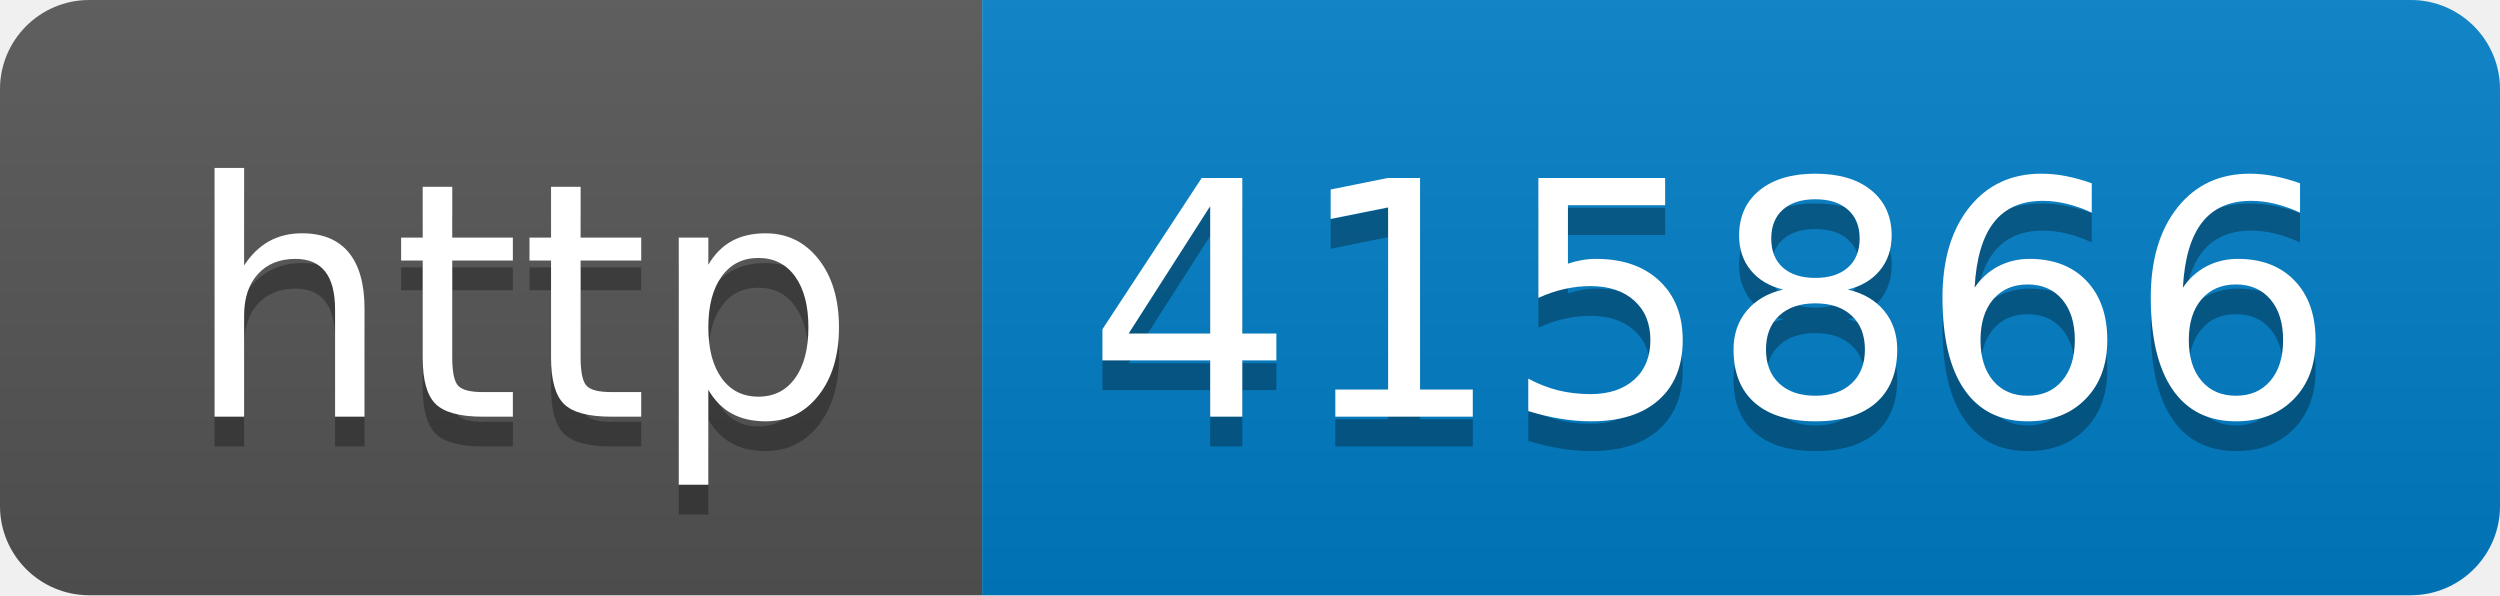
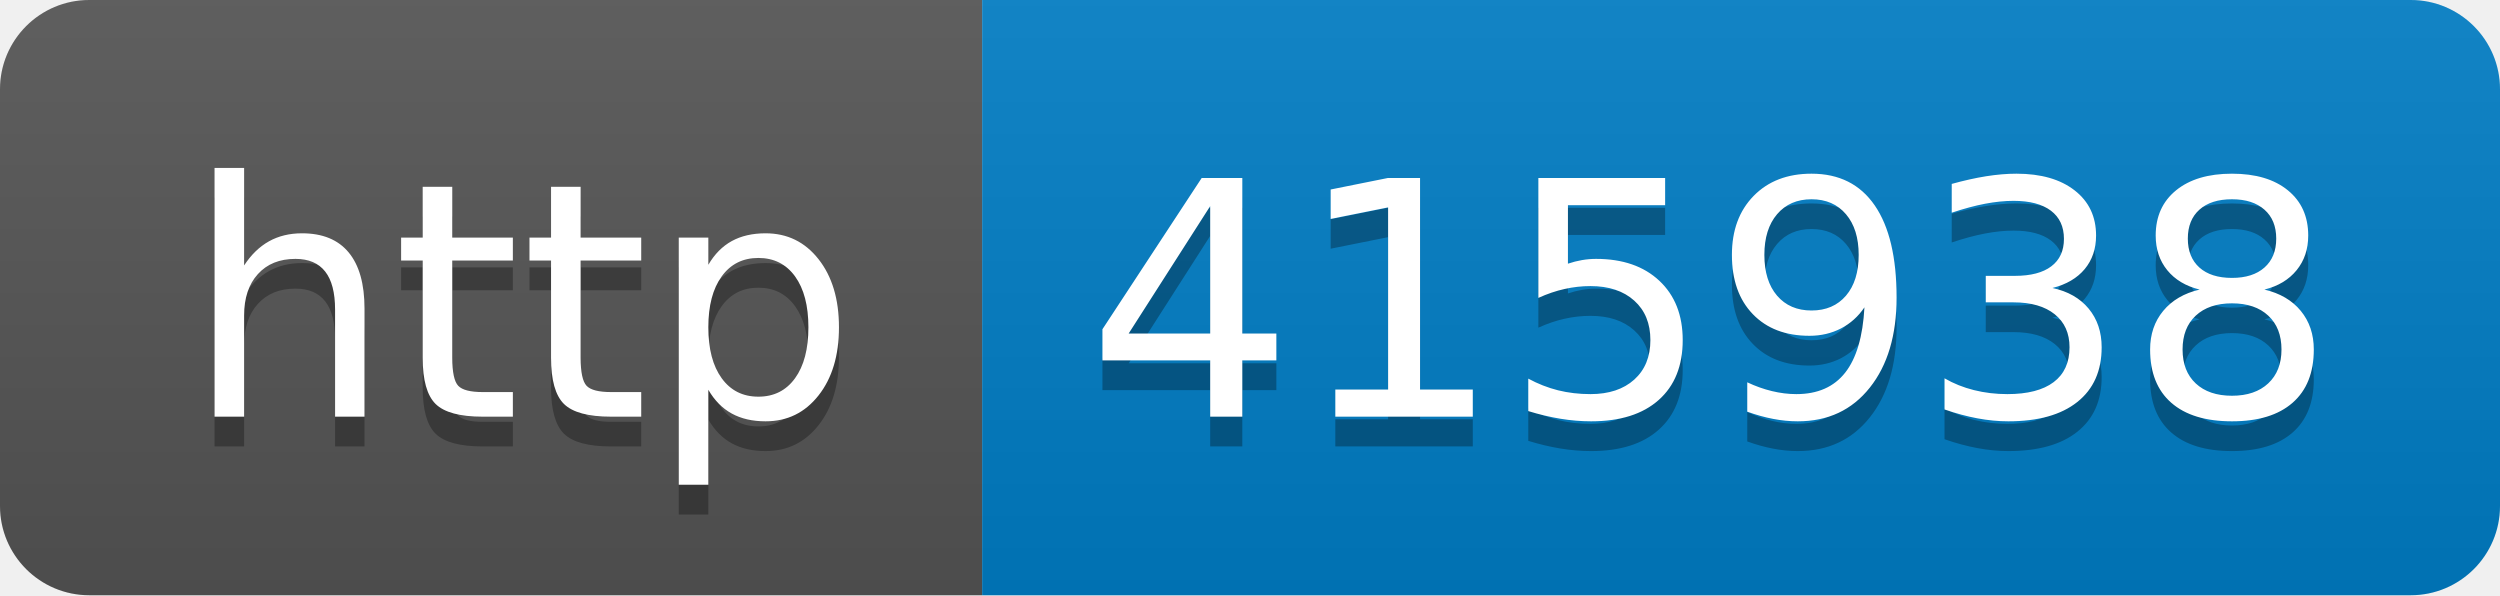
- <svg xmlns="http://www.w3.org/2000/svg" width="84" height="20" role="img" aria-label="http: 415866">
+ <svg xmlns="http://www.w3.org/2000/svg" width="84" height="20" role="img" aria-label="http: 415938">
  <linearGradient id="s" x2="0" y2="100%">
    <stop offset="0" stop-color="#bbb" stop-opacity=".1" />
    <stop offset="1" stop-opacity=".1" />
  </linearGradient>
  <clipPath id="r">
    <rect width="84" height="20" rx="3" fill="#fff" />
  </clipPath>
  <g clip-path="url(#r)">
    <rect width="33" height="20" fill="#555" />
    <rect x="33" width="51" height="20" fill="#007ec6" />
    <rect width="84" height="20" fill="url(#s)" />
  </g>
  <g fill="#fff" text-anchor="middle" font-family="Verdana,Geneva,DejaVu Sans,sans-serif" text-rendering="geometricPrecision" font-size="110">
    <text aria-hidden="true" x="175" y="150" fill="#010101" fill-opacity=".3" transform="scale(.1)" textLength="230">http</text>
    <text x="175" y="140" transform="scale(.1)" fill="#fff" textLength="230">http</text>
-     <text aria-hidden="true" x="575" y="150" fill="#010101" fill-opacity=".3" transform="scale(.1)" textLength="410">415866</text>
-     <text x="575" y="140" transform="scale(.1)" fill="#fff" textLength="410">415866</text>
+     <text aria-hidden="true" x="575" y="150" fill="#010101" fill-opacity=".3" transform="scale(.1)" textLength="410">415938</text>
+     <text x="575" y="140" transform="scale(.1)" fill="#fff" textLength="410">415938</text>
  </g>
</svg>
